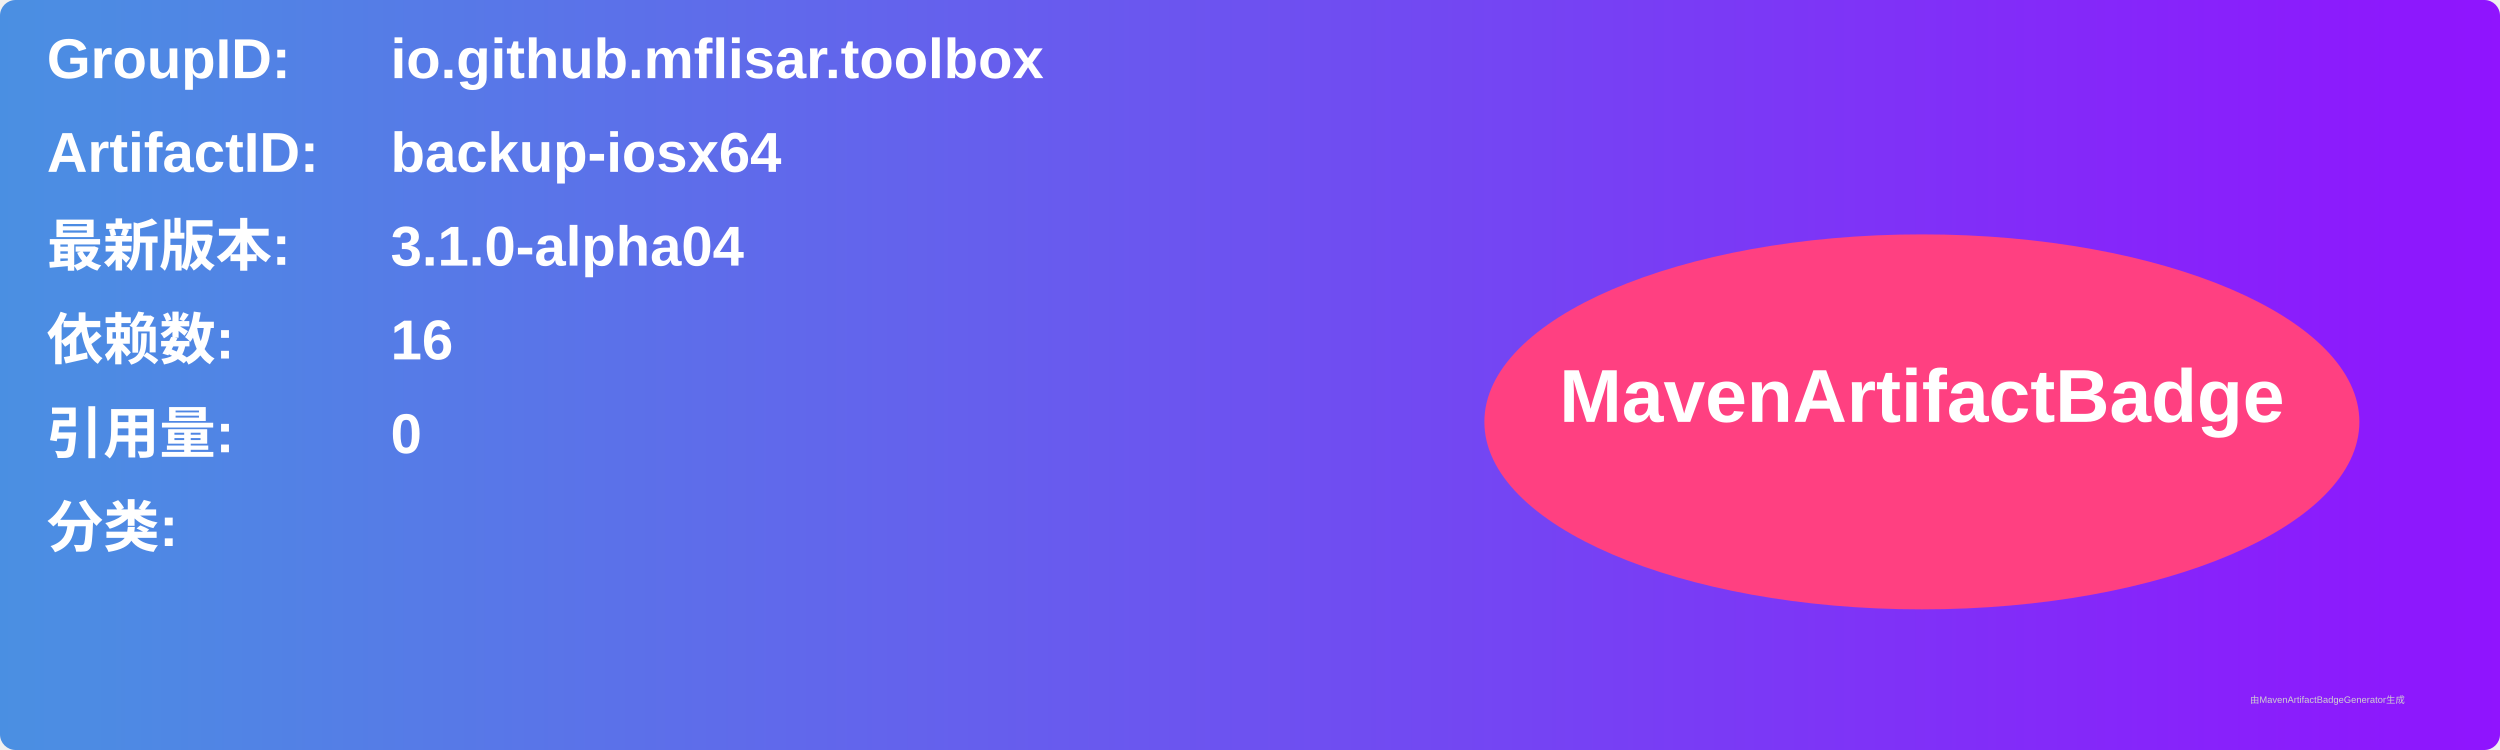
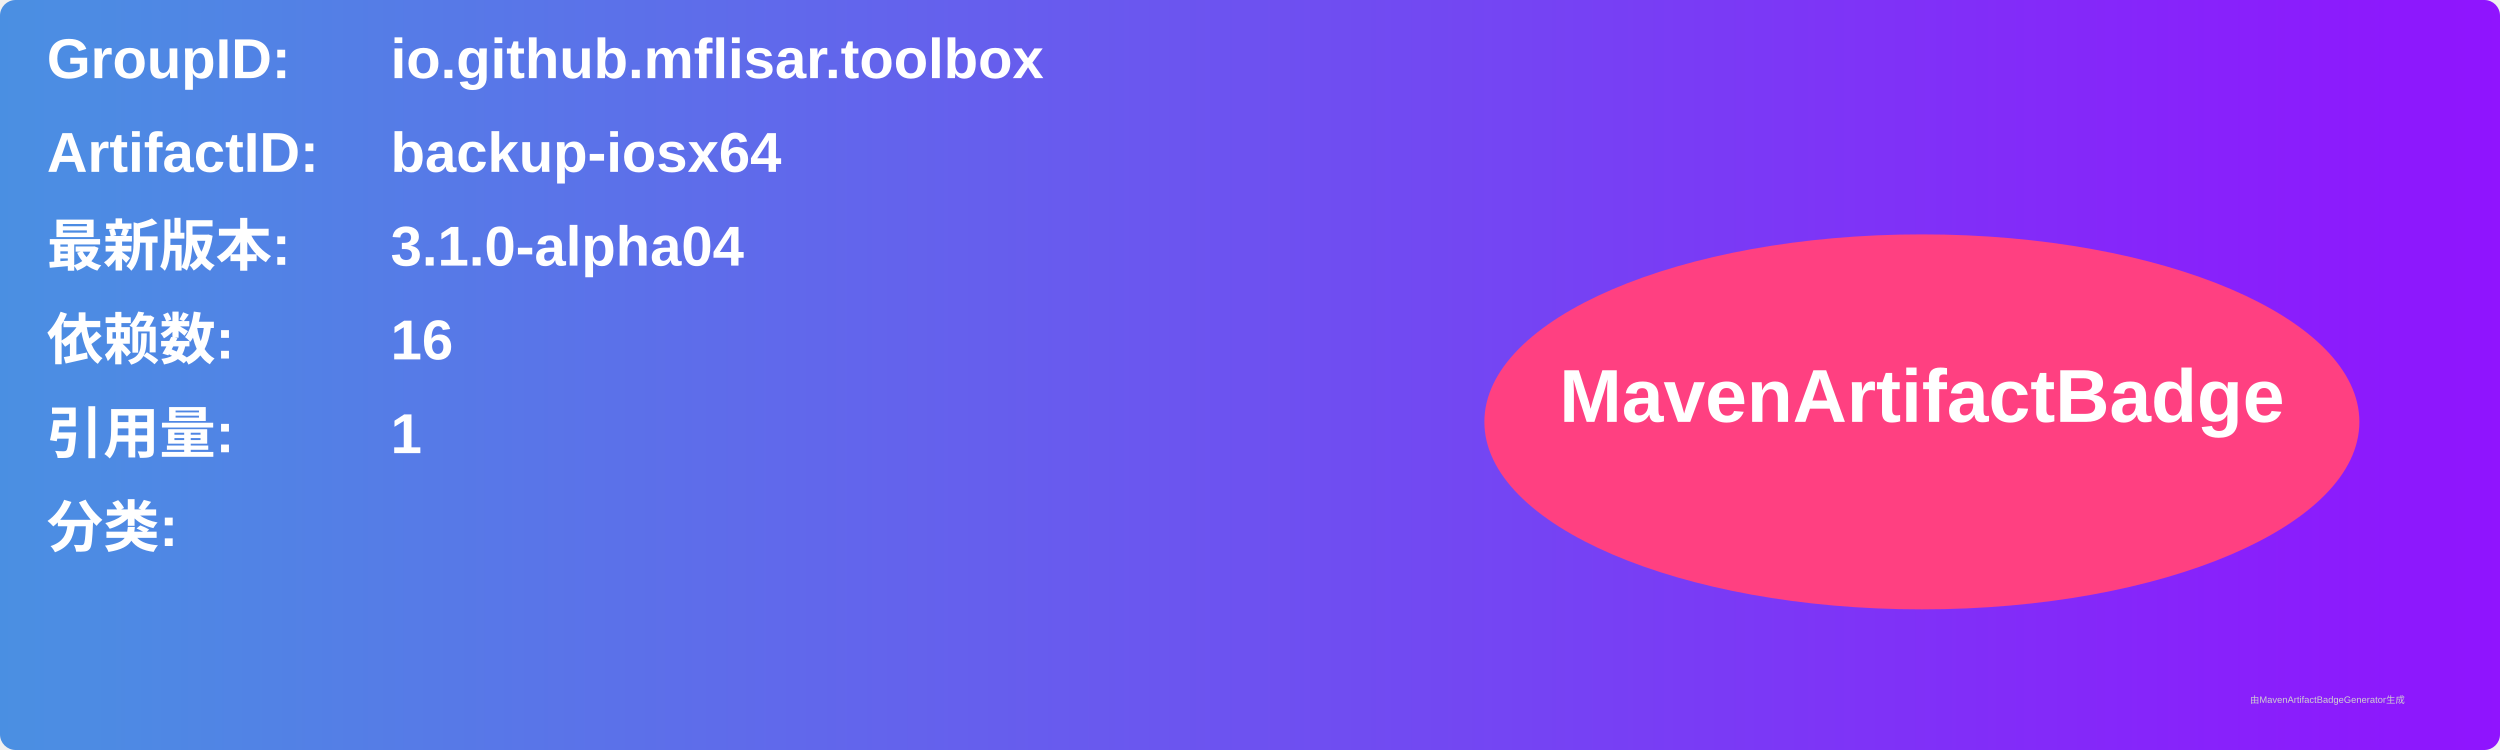
<svg xmlns="http://www.w3.org/2000/svg" width="800" height="240" viewBox="0 0 800 240">
  <linearGradient id="grad" x1="0%" y1="0%" x2="100%" y2="0%">
    <stop offset="0%" stop-color="#4a90e2" />
    <stop offset="100%" stop-color="#9013fe" />
  </linearGradient>
  <rect width="100%" height="100%" rx="5" ry="5" fill="url(#grad)" />
  <g transform="translate(15, 15)">
    <text x="0" y="10" font-family="Arial" font-size="18" fill="white" font-weight="bold" width="260">GroupID:</text>
    <text x="110" y="10" font-family="Arial" font-size="18" fill="white" font-weight="bold" width="460">io.github.mflisar.toolbox</text>
    <text x="0" y="40" font-family="Arial" font-size="18" fill="white" font-weight="bold" width="260">ArtifactID:</text>
    <text x="110" y="40" font-family="Arial" font-size="18" fill="white" font-weight="bold" width="460">backup-iosx64</text>
    <text x="0" y="70" font-family="Arial" font-size="18" fill="white" font-weight="bold">最新版本:</text>
    <text x="110" y="70" font-family="Arial" font-size="18" fill="white" font-weight="bold">
      <tspan font-weight="bold">3.1.0-alpha04</tspan>
    </text>
    <text x="0" y="100" font-family="Arial" font-size="18" fill="white" font-weight="bold">依赖数: </text>
    <text x="110" y="100" font-family="Arial" font-size="18" fill="white">
      <tspan font-weight="bold">16</tspan>
    </text>
    <text x="0" y="130" font-family="Arial" font-size="18" fill="white" font-weight="bold">引用量: </text>
    <text x="110" y="130" font-family="Arial" font-size="18" fill="white">
-       <tspan font-weight="bold">0</tspan>
+       <tspan font-weight="bold">1</tspan>
    </text>
    <text x="0" y="160" font-family="Arial" font-size="18" fill="white" font-weight="bold">分类:</text>
    <text x="10" y="190" font-family="Arial" font-size="10" fill="white">
      <tspan font-weight="bold" />
    </text>
    <ellipse cx="600" cy="120" rx="140" ry="60" fill="#ff4081" />
    <text x="600" y="120" text-anchor="middle" font-family="Arial" font-size="24" fill="white" font-weight="bold">MavenArtifactBadge</text>
  </g>
  <text x="720" y="225" font-family="Arial" font-size="3" fill="#d0d0d0">由MavenArtifactBadgeGenerator生成</text>
</svg>
